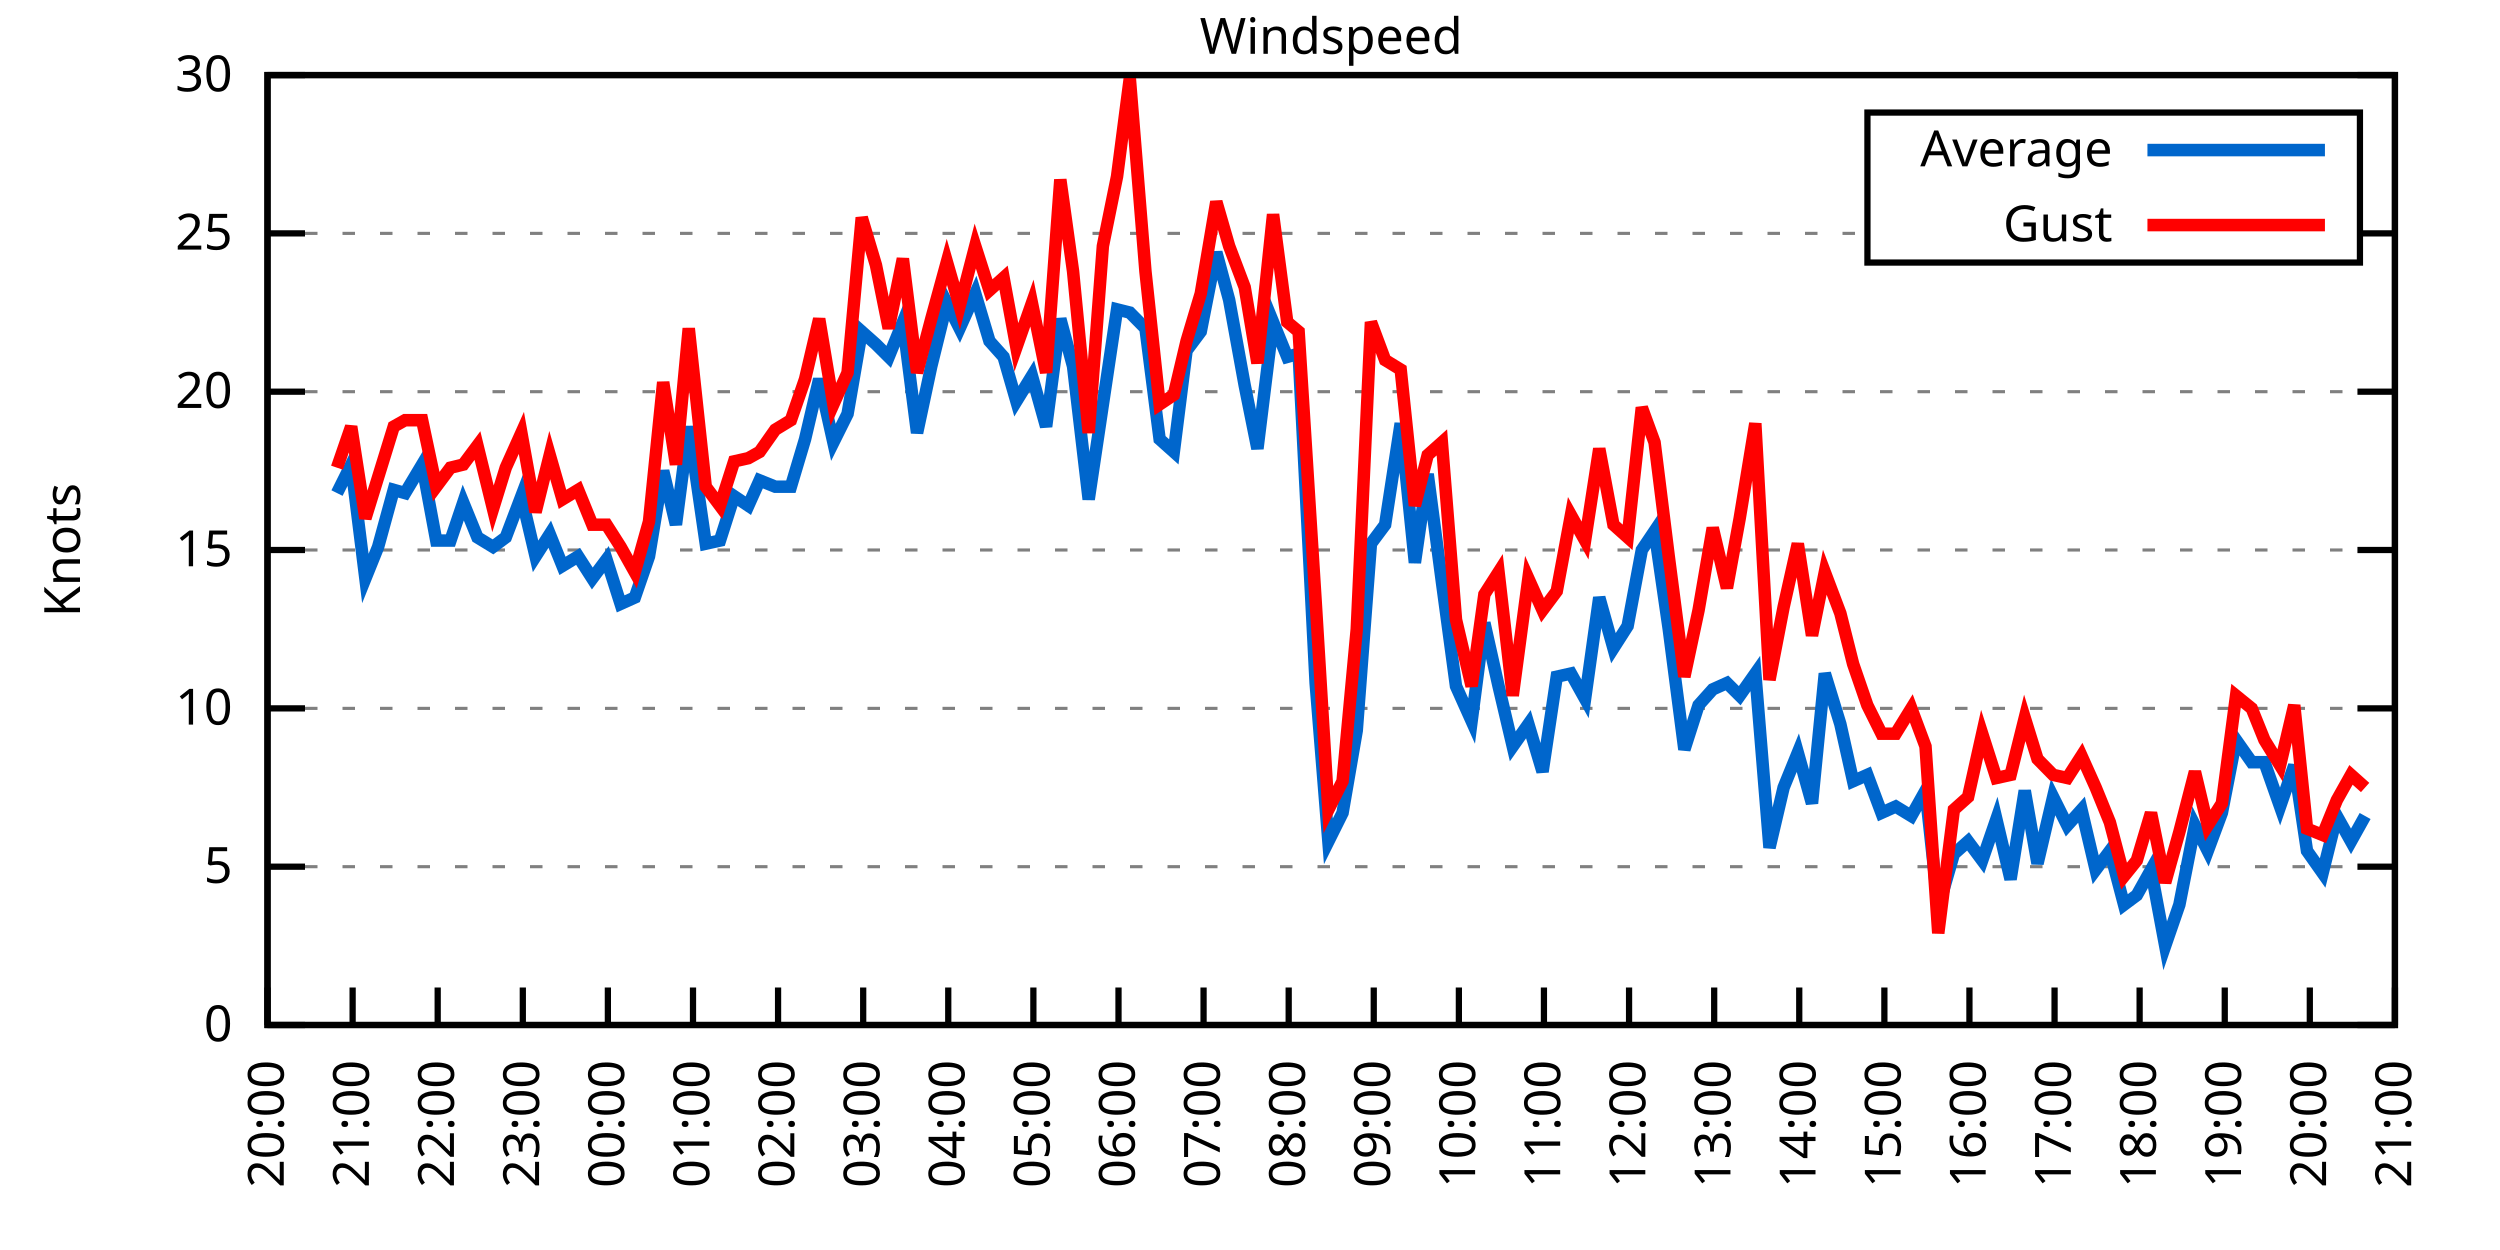
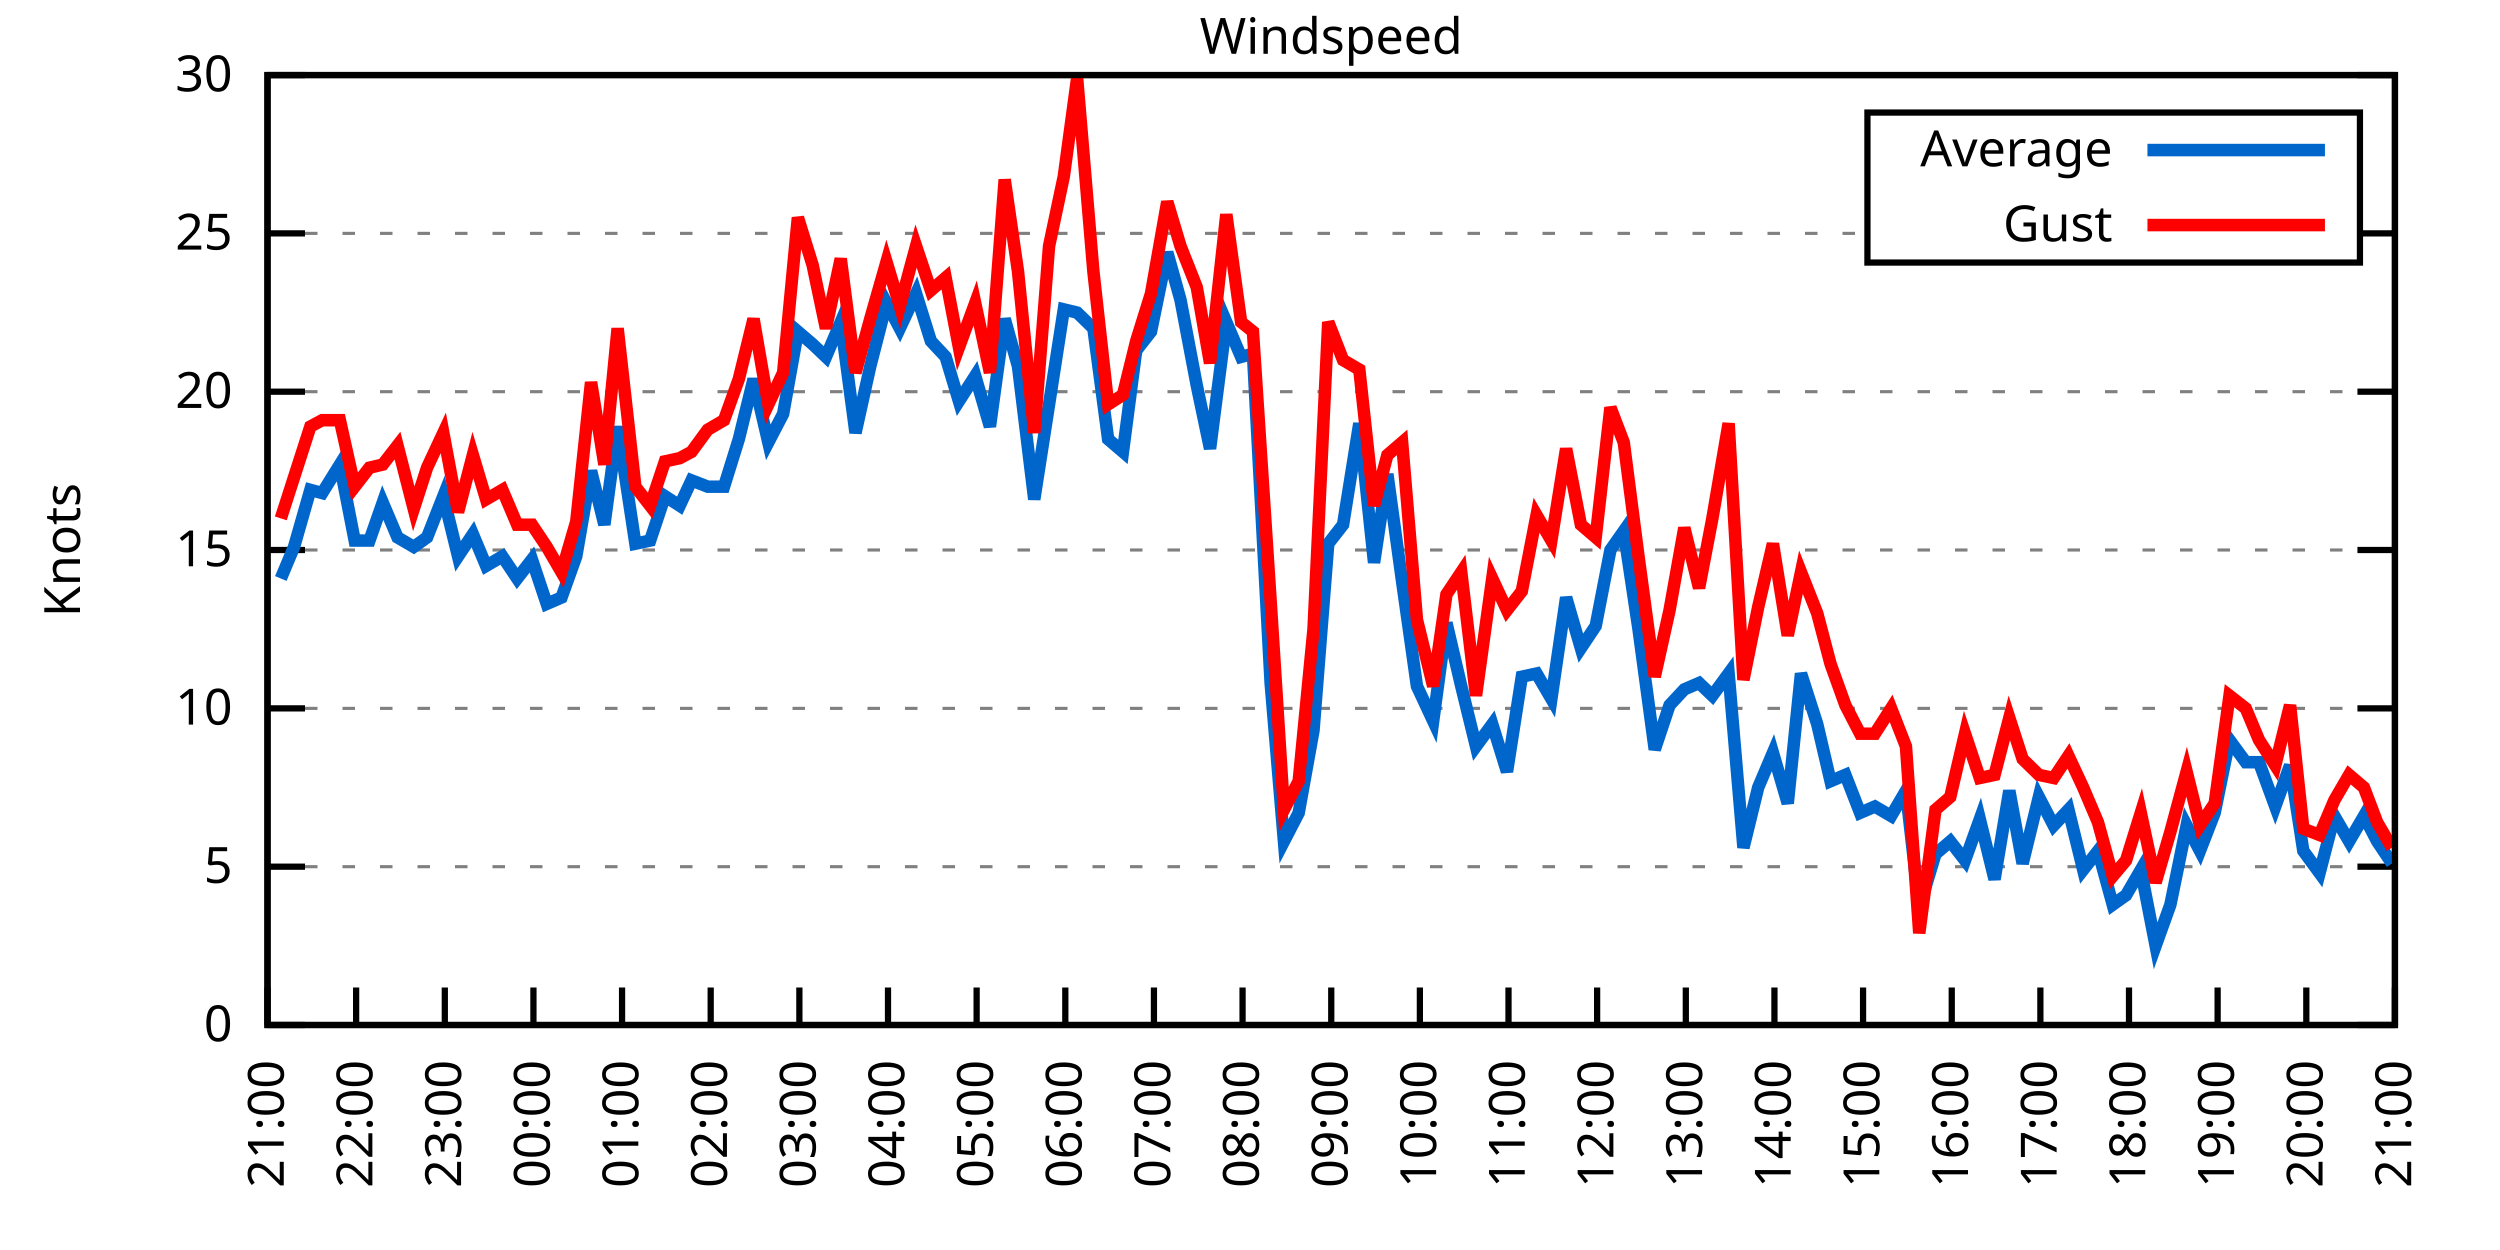
<svg xmlns="http://www.w3.org/2000/svg" xmlns:xlink="http://www.w3.org/1999/xlink" width="400" height="200" viewBox="0 0 400 200">
  <g id="gnuplot_canvas">
    <rect x="0" y="0" width="400" height="200" fill="none" />
    <defs>
      <circle id="gpDot" r="0.5" stroke-width="0.5" stroke="currentColor" />
      <path id="gpPt0" stroke-width="0.333" stroke="currentColor" d="M-1,0 h2 M0,-1 v2" />
      <path id="gpPt1" stroke-width="0.333" stroke="currentColor" d="M-1,-1 L1,1 M1,-1 L-1,1" />
      <path id="gpPt2" stroke-width="0.333" stroke="currentColor" d="M-1,0 L1,0 M0,-1 L0,1 M-1,-1 L1,1 M-1,1 L1,-1" />
      <rect id="gpPt3" stroke-width="0.333" stroke="currentColor" x="-1" y="-1" width="2" height="2" />
      <rect id="gpPt4" stroke-width="0.333" stroke="currentColor" fill="currentColor" x="-1" y="-1" width="2" height="2" />
      <circle id="gpPt5" stroke-width="0.333" stroke="currentColor" cx="0" cy="0" r="1" />
      <use xlink:href="#gpPt5" id="gpPt6" fill="currentColor" stroke="none" />
      <path id="gpPt7" stroke-width="0.333" stroke="currentColor" d="M0,-1.33 L-1.33,0.67 L1.33,0.67 z" />
      <use xlink:href="#gpPt7" id="gpPt8" fill="currentColor" stroke="none" />
      <use xlink:href="#gpPt7" id="gpPt9" stroke="currentColor" transform="rotate(180)" />
      <use xlink:href="#gpPt9" id="gpPt10" fill="currentColor" stroke="none" />
      <use xlink:href="#gpPt3" id="gpPt11" stroke="currentColor" transform="rotate(45)" />
      <use xlink:href="#gpPt11" id="gpPt12" fill="currentColor" stroke="none" />
      <path id="gpPt13" stroke-width="0.333" stroke="currentColor" d="M0,1.330 L1.265,0.411 L0.782,-1.067 L-0.782,-1.076 L-1.265,0.411 z" />
      <use xlink:href="#gpPt13" id="gpPt14" fill="currentColor" stroke="none" />
      <filter id="textbox" filterUnits="objectBoundingBox" x="0" y="0" height="1" width="1">
        <feFlood flood-color="white" flood-opacity="1" result="bgnd" />
        <feComposite in="SourceGraphic" in2="bgnd" operator="atop" />
      </filter>
      <filter id="greybox" filterUnits="objectBoundingBox" x="0" y="0" height="1" width="1">
        <feFlood flood-color="lightgrey" flood-opacity="1" result="grey" />
        <feComposite in="SourceGraphic" in2="grey" operator="atop" />
      </filter>
    </defs>
    <g fill="none" color="white" stroke="currentColor" stroke-width="1.00" stroke-linecap="butt" stroke-linejoin="miter">
</g>
    <g fill="none" color="black" stroke="currentColor" stroke-width="1.00" stroke-linecap="butt" stroke-linejoin="miter">
      <g stroke="none" shape-rendering="crispEdges">
        <polygon fill="rgb(255, 255, 255)" points="42.80,164.00 383.18,164.00 383.18,12.02 42.80,12.02 " />
      </g>
    </g>
    <g fill="none" color="black" stroke="currentColor" stroke-width="1.00" stroke-linecap="butt" stroke-linejoin="miter">
</g>
    <g fill="none" color="black" stroke="black" stroke-width="0.50" stroke-linecap="butt" stroke-linejoin="miter">
</g>
    <g fill="none" color="gray" stroke="currentColor" stroke-width="0.50" stroke-linecap="butt" stroke-linejoin="miter">
      <path stroke="gray" stroke-dasharray="2,4" class="gridline" d="M42.80,164.00 L383.19,164.00  " />
    </g>
    <g fill="none" color="gray" stroke="gray" stroke-width="1.00" stroke-linecap="butt" stroke-linejoin="miter">
</g>
    <g fill="none" color="black" stroke="currentColor" stroke-width="1.00" stroke-linecap="butt" stroke-linejoin="miter">
      <path stroke="black" d="M42.80,164.00 L48.80,164.00 M383.19,164.00 L377.19,164.00  " />
      <g transform="translate(37.20,166.60)" stroke="none" fill="black" font-family="Sans" font-size="8.00" text-anchor="end">
        <text>
          <tspan font-family="Sans"> 0</tspan>
        </text>
      </g>
    </g>
    <g fill="none" color="black" stroke="currentColor" stroke-width="1.00" stroke-linecap="butt" stroke-linejoin="miter">
</g>
    <g fill="none" color="black" stroke="black" stroke-width="0.50" stroke-linecap="butt" stroke-linejoin="miter">
</g>
    <g fill="none" color="gray" stroke="currentColor" stroke-width="0.50" stroke-linecap="butt" stroke-linejoin="miter">
      <path stroke="gray" stroke-dasharray="2,4" class="gridline" d="M42.80,138.67 L383.19,138.67  " />
    </g>
    <g fill="none" color="gray" stroke="gray" stroke-width="1.00" stroke-linecap="butt" stroke-linejoin="miter">
</g>
    <g fill="none" color="black" stroke="currentColor" stroke-width="1.00" stroke-linecap="butt" stroke-linejoin="miter">
      <path stroke="black" d="M42.80,138.67 L48.80,138.67 M383.19,138.67 L377.19,138.67  " />
      <g transform="translate(37.20,141.27)" stroke="none" fill="black" font-family="Sans" font-size="8.00" text-anchor="end">
        <text>
          <tspan font-family="Sans"> 5</tspan>
        </text>
      </g>
    </g>
    <g fill="none" color="black" stroke="currentColor" stroke-width="1.00" stroke-linecap="butt" stroke-linejoin="miter">
</g>
    <g fill="none" color="black" stroke="black" stroke-width="0.50" stroke-linecap="butt" stroke-linejoin="miter">
</g>
    <g fill="none" color="gray" stroke="currentColor" stroke-width="0.50" stroke-linecap="butt" stroke-linejoin="miter">
      <path stroke="gray" stroke-dasharray="2,4" class="gridline" d="M42.80,113.34 L383.19,113.34  " />
    </g>
    <g fill="none" color="gray" stroke="gray" stroke-width="1.00" stroke-linecap="butt" stroke-linejoin="miter">
</g>
    <g fill="none" color="black" stroke="currentColor" stroke-width="1.00" stroke-linecap="butt" stroke-linejoin="miter">
      <path stroke="black" d="M42.80,113.34 L48.80,113.34 M383.19,113.34 L377.19,113.34  " />
      <g transform="translate(37.20,115.94)" stroke="none" fill="black" font-family="Sans" font-size="8.00" text-anchor="end">
        <text>
          <tspan font-family="Sans"> 10</tspan>
        </text>
      </g>
    </g>
    <g fill="none" color="black" stroke="currentColor" stroke-width="1.00" stroke-linecap="butt" stroke-linejoin="miter">
</g>
    <g fill="none" color="black" stroke="black" stroke-width="0.50" stroke-linecap="butt" stroke-linejoin="miter">
</g>
    <g fill="none" color="gray" stroke="currentColor" stroke-width="0.50" stroke-linecap="butt" stroke-linejoin="miter">
      <path stroke="gray" stroke-dasharray="2,4" class="gridline" d="M42.80,88.00 L383.19,88.00  " />
    </g>
    <g fill="none" color="gray" stroke="gray" stroke-width="1.00" stroke-linecap="butt" stroke-linejoin="miter">
</g>
    <g fill="none" color="black" stroke="currentColor" stroke-width="1.00" stroke-linecap="butt" stroke-linejoin="miter">
      <path stroke="black" d="M42.80,88.00 L48.80,88.00 M383.19,88.00 L377.19,88.00  " />
      <g transform="translate(37.20,90.60)" stroke="none" fill="black" font-family="Sans" font-size="8.00" text-anchor="end">
        <text>
          <tspan font-family="Sans"> 15</tspan>
        </text>
      </g>
    </g>
    <g fill="none" color="black" stroke="currentColor" stroke-width="1.00" stroke-linecap="butt" stroke-linejoin="miter">
</g>
    <g fill="none" color="black" stroke="black" stroke-width="0.50" stroke-linecap="butt" stroke-linejoin="miter">
</g>
    <g fill="none" color="gray" stroke="currentColor" stroke-width="0.50" stroke-linecap="butt" stroke-linejoin="miter">
      <path stroke="gray" stroke-dasharray="2,4" class="gridline" d="M42.80,62.67 L383.19,62.67  " />
    </g>
    <g fill="none" color="gray" stroke="gray" stroke-width="1.00" stroke-linecap="butt" stroke-linejoin="miter">
</g>
    <g fill="none" color="black" stroke="currentColor" stroke-width="1.00" stroke-linecap="butt" stroke-linejoin="miter">
      <path stroke="black" d="M42.80,62.67 L48.80,62.67 M383.19,62.67 L377.19,62.67  " />
      <g transform="translate(37.20,65.27)" stroke="none" fill="black" font-family="Sans" font-size="8.00" text-anchor="end">
        <text>
          <tspan font-family="Sans"> 20</tspan>
        </text>
      </g>
    </g>
    <g fill="none" color="black" stroke="currentColor" stroke-width="1.00" stroke-linecap="butt" stroke-linejoin="miter">
</g>
    <g fill="none" color="black" stroke="black" stroke-width="0.50" stroke-linecap="butt" stroke-linejoin="miter">
</g>
    <g fill="none" color="gray" stroke="currentColor" stroke-width="0.50" stroke-linecap="butt" stroke-linejoin="miter">
      <path stroke="gray" stroke-dasharray="2,4" class="gridline" d="M42.80,37.34 L298.79,37.34 M377.59,37.34 L383.19,37.34  " />
    </g>
    <g fill="none" color="gray" stroke="gray" stroke-width="1.00" stroke-linecap="butt" stroke-linejoin="miter">
</g>
    <g fill="none" color="black" stroke="currentColor" stroke-width="1.00" stroke-linecap="butt" stroke-linejoin="miter">
      <path stroke="black" d="M42.80,37.34 L48.80,37.34 M383.19,37.34 L377.19,37.34  " />
      <g transform="translate(37.20,39.94)" stroke="none" fill="black" font-family="Sans" font-size="8.00" text-anchor="end">
        <text>
          <tspan font-family="Sans"> 25</tspan>
        </text>
      </g>
    </g>
    <g fill="none" color="black" stroke="currentColor" stroke-width="1.00" stroke-linecap="butt" stroke-linejoin="miter">
</g>
    <g fill="none" color="black" stroke="black" stroke-width="0.50" stroke-linecap="butt" stroke-linejoin="miter">
</g>
    <g fill="none" color="gray" stroke="currentColor" stroke-width="0.50" stroke-linecap="butt" stroke-linejoin="miter">
      <path stroke="gray" stroke-dasharray="2,4" class="gridline" d="M42.80,12.01 L383.19,12.01  " />
    </g>
    <g fill="none" color="gray" stroke="gray" stroke-width="1.00" stroke-linecap="butt" stroke-linejoin="miter">
</g>
    <g fill="none" color="black" stroke="currentColor" stroke-width="1.00" stroke-linecap="butt" stroke-linejoin="miter">
      <path stroke="black" d="M42.80,12.01 L48.80,12.01 M383.19,12.01 L377.19,12.01  " />
      <g transform="translate(37.20,14.61)" stroke="none" fill="black" font-family="Sans" font-size="8.00" text-anchor="end">
        <text>
          <tspan font-family="Sans"> 30</tspan>
        </text>
      </g>
    </g>
    <g fill="none" color="black" stroke="currentColor" stroke-width="1.00" stroke-linecap="butt" stroke-linejoin="miter">
      <path stroke="black" d="M42.80,164.00 L42.80,158.00  " />
      <g transform="translate(45.40,169.60) rotate(270.00)" stroke="none" fill="black" font-family="Sans" font-size="8.00" text-anchor="end">
        <text>
-           <tspan font-family="Sans">20:00</tspan>
-         </text>
-       </g>
-     </g>
-     <g fill="none" color="black" stroke="currentColor" stroke-width="1.00" stroke-linecap="butt" stroke-linejoin="miter">
-       <path stroke="black" d="M56.42,164.00 L56.42,158.00  " />
-       <g transform="translate(59.02,169.60) rotate(270.00)" stroke="none" fill="black" font-family="Sans" font-size="8.00" text-anchor="end">
-         <text>
          <tspan font-family="Sans">21:00</tspan>
        </text>
      </g>
    </g>
    <g fill="none" color="black" stroke="currentColor" stroke-width="1.00" stroke-linecap="butt" stroke-linejoin="miter">
-       <path stroke="black" d="M70.03,164.00 L70.03,158.00  " />
-       <g transform="translate(72.63,169.60) rotate(270.00)" stroke="none" fill="black" font-family="Sans" font-size="8.00" text-anchor="end">
+       <path stroke="black" d="M56.98,164.00 L56.98,158.00  " />
+       <g transform="translate(59.58,169.60) rotate(270.00)" stroke="none" fill="black" font-family="Sans" font-size="8.00" text-anchor="end">
        <text>
          <tspan font-family="Sans">22:00</tspan>
        </text>
      </g>
    </g>
    <g fill="none" color="black" stroke="currentColor" stroke-width="1.00" stroke-linecap="butt" stroke-linejoin="miter">
-       <path stroke="black" d="M83.65,164.00 L83.65,158.00  " />
-       <g transform="translate(86.25,169.60) rotate(270.00)" stroke="none" fill="black" font-family="Sans" font-size="8.00" text-anchor="end">
+       <path stroke="black" d="M71.17,164.00 L71.17,158.00  " />
+       <g transform="translate(73.77,169.60) rotate(270.00)" stroke="none" fill="black" font-family="Sans" font-size="8.00" text-anchor="end">
        <text>
          <tspan font-family="Sans">23:00</tspan>
        </text>
      </g>
    </g>
    <g fill="none" color="black" stroke="currentColor" stroke-width="1.00" stroke-linecap="butt" stroke-linejoin="miter">
-       <path stroke="black" d="M97.26,164.00 L97.26,158.00  " />
-       <g transform="translate(99.86,169.60) rotate(270.00)" stroke="none" fill="black" font-family="Sans" font-size="8.00" text-anchor="end">
+       <path stroke="black" d="M85.35,164.00 L85.35,158.00  " />
+       <g transform="translate(87.95,169.60) rotate(270.00)" stroke="none" fill="black" font-family="Sans" font-size="8.00" text-anchor="end">
        <text>
          <tspan font-family="Sans">00:00</tspan>
        </text>
      </g>
    </g>
    <g fill="none" color="black" stroke="currentColor" stroke-width="1.00" stroke-linecap="butt" stroke-linejoin="miter">
-       <path stroke="black" d="M110.88,164.00 L110.88,158.00  " />
-       <g transform="translate(113.48,169.60) rotate(270.00)" stroke="none" fill="black" font-family="Sans" font-size="8.00" text-anchor="end">
+       <path stroke="black" d="M99.53,164.00 L99.53,158.00  " />
+       <g transform="translate(102.13,169.60) rotate(270.00)" stroke="none" fill="black" font-family="Sans" font-size="8.00" text-anchor="end">
        <text>
          <tspan font-family="Sans">01:00</tspan>
        </text>
      </g>
    </g>
    <g fill="none" color="black" stroke="currentColor" stroke-width="1.00" stroke-linecap="butt" stroke-linejoin="miter">
-       <path stroke="black" d="M124.49,164.00 L124.49,158.00  " />
-       <g transform="translate(127.09,169.60) rotate(270.00)" stroke="none" fill="black" font-family="Sans" font-size="8.00" text-anchor="end">
+       <path stroke="black" d="M113.71,164.00 L113.71,158.00  " />
+       <g transform="translate(116.31,169.60) rotate(270.00)" stroke="none" fill="black" font-family="Sans" font-size="8.00" text-anchor="end">
        <text>
          <tspan font-family="Sans">02:00</tspan>
        </text>
      </g>
    </g>
    <g fill="none" color="black" stroke="currentColor" stroke-width="1.00" stroke-linecap="butt" stroke-linejoin="miter">
-       <path stroke="black" d="M138.11,164.00 L138.11,158.00  " />
-       <g transform="translate(140.71,169.60) rotate(270.00)" stroke="none" fill="black" font-family="Sans" font-size="8.00" text-anchor="end">
+       <path stroke="black" d="M127.90,164.00 L127.90,158.00  " />
+       <g transform="translate(130.50,169.60) rotate(270.00)" stroke="none" fill="black" font-family="Sans" font-size="8.00" text-anchor="end">
        <text>
          <tspan font-family="Sans">03:00</tspan>
        </text>
      </g>
    </g>
    <g fill="none" color="black" stroke="currentColor" stroke-width="1.00" stroke-linecap="butt" stroke-linejoin="miter">
-       <path stroke="black" d="M151.72,164.00 L151.72,158.00  " />
-       <g transform="translate(154.32,169.60) rotate(270.00)" stroke="none" fill="black" font-family="Sans" font-size="8.00" text-anchor="end">
+       <path stroke="black" d="M142.08,164.00 L142.08,158.00  " />
+       <g transform="translate(144.68,169.60) rotate(270.00)" stroke="none" fill="black" font-family="Sans" font-size="8.00" text-anchor="end">
        <text>
          <tspan font-family="Sans">04:00</tspan>
        </text>
      </g>
    </g>
    <g fill="none" color="black" stroke="currentColor" stroke-width="1.00" stroke-linecap="butt" stroke-linejoin="miter">
-       <path stroke="black" d="M165.34,164.00 L165.34,158.00  " />
-       <g transform="translate(167.94,169.60) rotate(270.00)" stroke="none" fill="black" font-family="Sans" font-size="8.00" text-anchor="end">
+       <path stroke="black" d="M156.26,164.00 L156.26,158.00  " />
+       <g transform="translate(158.86,169.60) rotate(270.00)" stroke="none" fill="black" font-family="Sans" font-size="8.00" text-anchor="end">
        <text>
          <tspan font-family="Sans">05:00</tspan>
        </text>
      </g>
    </g>
    <g fill="none" color="black" stroke="currentColor" stroke-width="1.00" stroke-linecap="butt" stroke-linejoin="miter">
-       <path stroke="black" d="M178.96,164.00 L178.96,158.00  " />
-       <g transform="translate(181.56,169.60) rotate(270.00)" stroke="none" fill="black" font-family="Sans" font-size="8.00" text-anchor="end">
+       <path stroke="black" d="M170.45,164.00 L170.45,158.00  " />
+       <g transform="translate(173.05,169.60) rotate(270.00)" stroke="none" fill="black" font-family="Sans" font-size="8.00" text-anchor="end">
        <text>
          <tspan font-family="Sans">06:00</tspan>
        </text>
      </g>
    </g>
    <g fill="none" color="black" stroke="currentColor" stroke-width="1.00" stroke-linecap="butt" stroke-linejoin="miter">
-       <path stroke="black" d="M192.57,164.00 L192.57,158.00  " />
-       <g transform="translate(195.17,169.60) rotate(270.00)" stroke="none" fill="black" font-family="Sans" font-size="8.00" text-anchor="end">
+       <path stroke="black" d="M184.63,164.00 L184.63,158.00  " />
+       <g transform="translate(187.23,169.60) rotate(270.00)" stroke="none" fill="black" font-family="Sans" font-size="8.00" text-anchor="end">
        <text>
          <tspan font-family="Sans">07:00</tspan>
        </text>
      </g>
    </g>
    <g fill="none" color="black" stroke="currentColor" stroke-width="1.00" stroke-linecap="butt" stroke-linejoin="miter">
-       <path stroke="black" d="M206.19,164.00 L206.19,158.00  " />
-       <g transform="translate(208.79,169.60) rotate(270.00)" stroke="none" fill="black" font-family="Sans" font-size="8.00" text-anchor="end">
+       <path stroke="black" d="M198.81,164.00 L198.81,158.00  " />
+       <g transform="translate(201.41,169.60) rotate(270.00)" stroke="none" fill="black" font-family="Sans" font-size="8.00" text-anchor="end">
        <text>
          <tspan font-family="Sans">08:00</tspan>
        </text>
      </g>
    </g>
    <g fill="none" color="black" stroke="currentColor" stroke-width="1.00" stroke-linecap="butt" stroke-linejoin="miter">
-       <path stroke="black" d="M219.80,164.00 L219.80,158.00  " />
-       <g transform="translate(222.40,169.60) rotate(270.00)" stroke="none" fill="black" font-family="Sans" font-size="8.00" text-anchor="end">
+       <path stroke="black" d="M213.00,164.00 L213.00,158.00  " />
+       <g transform="translate(215.60,169.60) rotate(270.00)" stroke="none" fill="black" font-family="Sans" font-size="8.00" text-anchor="end">
        <text>
          <tspan font-family="Sans">09:00</tspan>
        </text>
      </g>
    </g>
    <g fill="none" color="black" stroke="currentColor" stroke-width="1.00" stroke-linecap="butt" stroke-linejoin="miter">
-       <path stroke="black" d="M233.42,164.00 L233.42,158.00  " />
-       <g transform="translate(236.02,169.60) rotate(270.00)" stroke="none" fill="black" font-family="Sans" font-size="8.00" text-anchor="end">
+       <path stroke="black" d="M227.18,164.00 L227.18,158.00  " />
+       <g transform="translate(229.78,169.60) rotate(270.00)" stroke="none" fill="black" font-family="Sans" font-size="8.00" text-anchor="end">
        <text>
          <tspan font-family="Sans">10:00</tspan>
        </text>
      </g>
    </g>
    <g fill="none" color="black" stroke="currentColor" stroke-width="1.00" stroke-linecap="butt" stroke-linejoin="miter">
-       <path stroke="black" d="M247.03,164.00 L247.03,158.00  " />
-       <g transform="translate(249.63,169.60) rotate(270.00)" stroke="none" fill="black" font-family="Sans" font-size="8.00" text-anchor="end">
+       <path stroke="black" d="M241.36,164.00 L241.36,158.00  " />
+       <g transform="translate(243.96,169.60) rotate(270.00)" stroke="none" fill="black" font-family="Sans" font-size="8.00" text-anchor="end">
        <text>
          <tspan font-family="Sans">11:00</tspan>
        </text>
      </g>
    </g>
    <g fill="none" color="black" stroke="currentColor" stroke-width="1.00" stroke-linecap="butt" stroke-linejoin="miter">
-       <path stroke="black" d="M260.65,164.00 L260.65,158.00  " />
-       <g transform="translate(263.25,169.60) rotate(270.00)" stroke="none" fill="black" font-family="Sans" font-size="8.00" text-anchor="end">
+       <path stroke="black" d="M255.54,164.00 L255.54,158.00  " />
+       <g transform="translate(258.14,169.60) rotate(270.00)" stroke="none" fill="black" font-family="Sans" font-size="8.00" text-anchor="end">
        <text>
          <tspan font-family="Sans">12:00</tspan>
        </text>
      </g>
    </g>
    <g fill="none" color="black" stroke="currentColor" stroke-width="1.00" stroke-linecap="butt" stroke-linejoin="miter">
-       <path stroke="black" d="M274.27,164.00 L274.27,158.00  " />
-       <g transform="translate(276.87,169.60) rotate(270.00)" stroke="none" fill="black" font-family="Sans" font-size="8.00" text-anchor="end">
+       <path stroke="black" d="M269.73,164.00 L269.73,158.00  " />
+       <g transform="translate(272.33,169.60) rotate(270.00)" stroke="none" fill="black" font-family="Sans" font-size="8.00" text-anchor="end">
        <text>
          <tspan font-family="Sans">13:00</tspan>
        </text>
      </g>
    </g>
    <g fill="none" color="black" stroke="currentColor" stroke-width="1.00" stroke-linecap="butt" stroke-linejoin="miter">
-       <path stroke="black" d="M287.88,164.00 L287.88,158.00  " />
-       <g transform="translate(290.48,169.60) rotate(270.00)" stroke="none" fill="black" font-family="Sans" font-size="8.00" text-anchor="end">
+       <path stroke="black" d="M283.91,164.00 L283.91,158.00  " />
+       <g transform="translate(286.51,169.60) rotate(270.00)" stroke="none" fill="black" font-family="Sans" font-size="8.00" text-anchor="end">
        <text>
          <tspan font-family="Sans">14:00</tspan>
        </text>
      </g>
    </g>
    <g fill="none" color="black" stroke="currentColor" stroke-width="1.00" stroke-linecap="butt" stroke-linejoin="miter">
-       <path stroke="black" d="M301.50,164.00 L301.50,158.00  " />
-       <g transform="translate(304.10,169.60) rotate(270.00)" stroke="none" fill="black" font-family="Sans" font-size="8.00" text-anchor="end">
+       <path stroke="black" d="M298.09,164.00 L298.09,158.00  " />
+       <g transform="translate(300.69,169.60) rotate(270.00)" stroke="none" fill="black" font-family="Sans" font-size="8.00" text-anchor="end">
        <text>
          <tspan font-family="Sans">15:00</tspan>
        </text>
      </g>
    </g>
    <g fill="none" color="black" stroke="currentColor" stroke-width="1.00" stroke-linecap="butt" stroke-linejoin="miter">
-       <path stroke="black" d="M315.11,164.00 L315.11,158.00  " />
-       <g transform="translate(317.71,169.60) rotate(270.00)" stroke="none" fill="black" font-family="Sans" font-size="8.00" text-anchor="end">
+       <path stroke="black" d="M312.28,164.00 L312.28,158.00  " />
+       <g transform="translate(314.88,169.60) rotate(270.00)" stroke="none" fill="black" font-family="Sans" font-size="8.00" text-anchor="end">
        <text>
          <tspan font-family="Sans">16:00</tspan>
        </text>
      </g>
    </g>
    <g fill="none" color="black" stroke="currentColor" stroke-width="1.00" stroke-linecap="butt" stroke-linejoin="miter">
-       <path stroke="black" d="M328.73,164.00 L328.73,158.00  " />
-       <g transform="translate(331.33,169.60) rotate(270.00)" stroke="none" fill="black" font-family="Sans" font-size="8.00" text-anchor="end">
+       <path stroke="black" d="M326.46,164.00 L326.46,158.00  " />
+       <g transform="translate(329.06,169.60) rotate(270.00)" stroke="none" fill="black" font-family="Sans" font-size="8.00" text-anchor="end">
        <text>
          <tspan font-family="Sans">17:00</tspan>
        </text>
      </g>
    </g>
    <g fill="none" color="black" stroke="currentColor" stroke-width="1.00" stroke-linecap="butt" stroke-linejoin="miter">
-       <path stroke="black" d="M342.34,164.00 L342.34,158.00  " />
-       <g transform="translate(344.94,169.60) rotate(270.00)" stroke="none" fill="black" font-family="Sans" font-size="8.00" text-anchor="end">
+       <path stroke="black" d="M340.64,164.00 L340.64,158.00  " />
+       <g transform="translate(343.24,169.60) rotate(270.00)" stroke="none" fill="black" font-family="Sans" font-size="8.00" text-anchor="end">
        <text>
          <tspan font-family="Sans">18:00</tspan>
        </text>
      </g>
    </g>
    <g fill="none" color="black" stroke="currentColor" stroke-width="1.00" stroke-linecap="butt" stroke-linejoin="miter">
-       <path stroke="black" d="M355.96,164.00 L355.96,158.00  " />
-       <g transform="translate(358.56,169.60) rotate(270.00)" stroke="none" fill="black" font-family="Sans" font-size="8.00" text-anchor="end">
+       <path stroke="black" d="M354.82,164.00 L354.82,158.00  " />
+       <g transform="translate(357.42,169.60) rotate(270.00)" stroke="none" fill="black" font-family="Sans" font-size="8.00" text-anchor="end">
        <text>
          <tspan font-family="Sans">19:00</tspan>
        </text>
      </g>
    </g>
    <g fill="none" color="black" stroke="currentColor" stroke-width="1.00" stroke-linecap="butt" stroke-linejoin="miter">
-       <path stroke="black" d="M369.57,164.00 L369.57,158.00  " />
-       <g transform="translate(372.17,169.60) rotate(270.00)" stroke="none" fill="black" font-family="Sans" font-size="8.00" text-anchor="end">
+       <path stroke="black" d="M369.01,164.00 L369.01,158.00  " />
+       <g transform="translate(371.61,169.60) rotate(270.00)" stroke="none" fill="black" font-family="Sans" font-size="8.00" text-anchor="end">
        <text>
          <tspan font-family="Sans">20:00</tspan>
        </text>
      </g>
    </g>
    <g fill="none" color="black" stroke="currentColor" stroke-width="1.00" stroke-linecap="butt" stroke-linejoin="miter">
      <path stroke="black" d="M383.19,164.00 L383.19,158.00  " />
      <g transform="translate(385.79,169.60) rotate(270.00)" stroke="none" fill="black" font-family="Sans" font-size="8.00" text-anchor="end">
        <text>
          <tspan font-family="Sans">21:00</tspan>
        </text>
      </g>
    </g>
    <g fill="none" color="black" stroke="currentColor" stroke-width="1.00" stroke-linecap="butt" stroke-linejoin="miter">
</g>
    <g fill="none" color="black" stroke="currentColor" stroke-width="1.00" stroke-linecap="butt" stroke-linejoin="miter">
      <path stroke="black" d="M42.80,12.01 L42.80,164.00 L383.19,164.00 L383.19,12.01 L42.80,12.01 Z  " />
    </g>
    <g fill="none" color="black" stroke="currentColor" stroke-width="1.00" stroke-linecap="butt" stroke-linejoin="miter">
</g>
    <g fill="none" color="black" stroke="currentColor" stroke-width="1.00" stroke-linecap="butt" stroke-linejoin="miter">
      <path stroke="black" d="M298.79,42.01 L298.79,18.01 L377.59,18.01 L377.59,42.01 L298.79,42.01 Z  " />
    </g>
    <g id="Windspeed_plot_1">
      <g fill="none" color="white" stroke="black" stroke-width="2.00" stroke-linecap="butt" stroke-linejoin="miter">
</g>
      <g fill="none" color="black" stroke="currentColor" stroke-width="2.00" stroke-linecap="butt" stroke-linejoin="miter">
        <g transform="translate(337.99,26.61)" stroke="none" fill="black" font-family="Sans" font-size="8.00" text-anchor="end">
          <text>
            <tspan font-family="Sans">Average</tspan>
          </text>
        </g>
      </g>
      <g fill="none" color="black" stroke="currentColor" stroke-width="2.00" stroke-linecap="butt" stroke-linejoin="miter">
-         <path stroke="rgb(  0, 102, 204)" d="M343.59,24.01 L371.99,24.01 M53.92,78.89 L56.19,74.33 L58.46,92.56 L60.50,87.50 L63.00,78.38 L64.81,78.89   L67.54,74.33 L69.80,86.49 L72.07,86.49 L74.12,80.41 L76.39,85.98 L78.88,87.50 L80.92,85.98 L83.42,79.39   L85.69,89.02 L87.96,85.47 L90.00,90.54 L92.50,89.02 L94.77,92.56 L97.04,89.52 L99.30,96.62 L101.57,95.60   L103.84,89.02 L106.11,75.34 L108.15,83.95 L110.20,68.25 L112.92,86.99 L115.19,86.49 L117.46,79.39 L119.73,80.91   L121.54,76.86 L124.04,77.87 L126.54,77.87 L128.81,70.27 L131.07,60.65 L133.34,70.78 L135.61,66.22 L137.88,53.05   L140.15,55.07 L142.19,57.10 L144.46,51.53 L146.73,69.26 L149.00,58.62 L151.50,48.49 L153.54,52.54 L156.04,46.97   L158.31,54.57 L160.57,57.10 L162.62,64.19 L165.11,60.14 L167.38,68.25 L169.65,51.02 L171.69,58.62 L174.19,79.90   L176.46,64.70 L178.73,49.50 L180.77,50.01 L183.27,52.54 L185.54,70.27 L187.81,72.30 L189.85,56.09 L192.12,53.05   L194.61,40.38 L196.66,47.98 L199.15,61.66 L201.19,71.79 L203.69,51.53 L205.96,57.10 L207.78,56.59 L210.50,109.28   L212.54,134.62 L214.81,130.06 L217.08,116.88 L219.35,86.99 L221.62,83.95 L224.11,67.74 L226.38,90.03 L228.43,75.85   L230.70,93.07 L232.96,109.79 L235.46,115.36 L237.50,99.66 L239.77,109.79 L242.04,119.42 L244.54,115.87 L246.81,123.47   L249.08,108.27 L251.35,107.76 L253.61,111.82 L255.88,95.60 L258.15,103.71 L260.42,100.16 L262.69,88.00 L264.73,84.97   L267.00,100.67 L269.50,119.92 L271.77,112.83 L274.04,110.30 L276.31,109.28 L278.35,111.31 L280.85,107.76 L283.12,135.63   L285.38,126.00 L287.65,120.43 L289.92,128.54 L291.97,107.76 L294.46,115.87 L296.50,124.99 L298.77,123.98 L301.04,130.06   L303.31,129.04 L305.81,130.56 L308.08,126.51 L310.12,145.25 L312.62,136.64 L314.89,134.62 L317.15,137.66 L319.42,131.07   L321.69,140.69 L323.96,126.51 L326.00,138.16 L328.50,127.52 L330.77,132.08 L333.04,129.55 L335.31,139.17 L337.58,136.14   L339.85,144.75 L341.89,143.23 L344.16,139.17 L346.43,151.33 L348.70,144.75 L351.19,132.08 L353.24,136.14 L355.50,130.06   L357.77,118.40 L360.27,121.95 L362.31,121.95 L364.81,129.04 L367.08,122.46 L369.12,136.14 L371.62,139.68 L373.89,130.56   L376.16,134.62 L378.42,130.56  " />
+         <path stroke="rgb(  0, 102, 204)" d="M343.59,24.01 L371.99,24.01 M44.93,92.56 L47.05,87.50 L49.66,78.38 L51.55,78.89 L54.38,74.33 L56.75,86.49   L59.11,86.49 L61.24,80.41 L63.60,85.98 L66.20,87.50 L68.33,85.98 L70.93,79.39 L73.29,89.02 L75.66,85.47   L77.78,90.54 L80.38,89.02 L82.75,92.56 L85.11,89.52 L87.48,96.62 L89.84,95.60 L92.20,89.02 L94.57,75.34   L96.70,83.95 L98.82,68.25 L101.66,86.99 L104.02,86.49 L106.39,79.39 L108.75,80.91 L110.64,76.86 L113.24,77.87   L115.84,77.87 L118.21,70.27 L120.57,60.65 L122.93,70.78 L125.30,66.22 L127.66,53.05 L130.02,55.07 L132.15,57.10   L134.52,51.53 L136.88,69.26 L139.24,58.62 L141.84,48.49 L143.97,52.54 L146.57,46.97 L148.94,54.57 L151.30,57.10   L153.43,64.19 L156.03,60.14 L158.39,68.25 L160.75,51.02 L162.88,58.62 L165.48,79.90 L167.85,64.70 L170.21,49.50   L172.34,50.01 L174.94,52.54 L177.30,70.27 L179.67,72.30 L181.79,56.09 L184.16,53.05 L186.76,40.38 L188.88,47.98   L191.48,61.66 L193.61,71.79 L196.21,51.53 L198.58,57.10 L200.47,56.59 L203.30,109.28 L205.43,134.62 L207.79,130.06   L210.16,116.88 L212.52,86.99 L214.89,83.95 L217.49,67.74 L219.85,90.03 L221.98,75.85 L224.34,93.07 L226.71,109.79   L229.31,115.36 L231.43,99.66 L233.80,109.79 L236.16,119.42 L238.76,115.87 L241.12,123.47 L243.49,108.27 L245.85,107.76   L248.22,111.82 L250.58,95.60 L252.94,103.71 L255.31,100.16 L257.67,88.00 L259.80,84.97 L262.16,100.67 L264.76,119.92   L267.13,112.83 L269.49,110.30 L271.85,109.28 L273.98,111.31 L276.58,107.76 L278.95,135.63 L281.31,126.00 L283.67,120.43   L286.04,128.54 L288.16,107.76 L290.76,115.87 L292.89,124.99 L295.26,123.98 L297.62,130.06 L299.98,129.04 L302.58,130.56   L304.95,126.51 L307.08,145.25 L309.68,136.64 L312.04,134.62 L314.40,137.66 L316.77,131.07 L319.13,140.69 L321.49,126.51   L323.62,138.16 L326.22,127.52 L328.59,132.08 L330.95,129.55 L333.31,139.17 L335.68,136.14 L338.04,144.75 L340.17,143.23   L342.53,139.17 L344.90,151.33 L347.26,144.75 L349.86,132.08 L351.99,136.14 L354.35,130.06 L356.72,118.40 L359.32,121.95   L361.44,121.95 L364.04,129.04 L366.41,122.46 L368.53,136.14 L371.13,139.68 L373.50,130.56 L375.86,134.62 L378.23,130.56   L380.35,134.62 L382.72,138.16  " />
      </g>
    </g>
    <g id="Windspeed_plot_2">
      <g fill="none" color="black" stroke="currentColor" stroke-width="2.00" stroke-linecap="butt" stroke-linejoin="miter">
        <g transform="translate(337.99,38.61)" stroke="none" fill="black" font-family="Sans" font-size="8.00" text-anchor="end">
          <text>
            <tspan font-family="Sans">Gust</tspan>
          </text>
        </g>
      </g>
      <g fill="none" color="black" stroke="currentColor" stroke-width="2.00" stroke-linecap="butt" stroke-linejoin="miter">
-         <path stroke="rgb(255,   0,   0)" d="M343.59,36.01 L371.99,36.01 M53.92,74.83 L56.19,68.25 L58.46,82.94 L60.50,76.35 L63.00,68.25 L64.81,67.23   L67.54,67.23 L69.80,77.87 L72.07,74.83 L74.12,74.33 L76.39,71.29 L78.88,81.42 L80.92,74.83 L83.42,69.26   L85.69,81.93 L87.96,72.81 L90.00,79.90 L92.50,78.38 L94.77,83.95 L97.04,83.95 L99.30,87.50 L101.57,91.55   L103.84,83.45 L106.11,61.15 L108.15,74.33 L110.20,52.54 L112.92,77.87 L115.19,80.91 L117.46,73.82 L119.73,73.31   L121.54,72.30 L124.04,68.75 L126.54,67.23 L128.81,60.65 L131.07,51.02 L133.34,64.70 L135.61,59.63 L137.88,34.81   L140.15,42.41 L142.19,52.54 L144.46,41.39 L146.73,59.63 L149.00,51.02 L151.50,41.90 L153.54,48.99 L156.04,39.37   L158.31,46.46 L160.57,44.43 L162.62,55.58 L165.11,48.49 L167.38,59.63 L169.65,28.73 L171.69,43.42 L174.19,69.26   L176.46,39.37 L178.73,28.22 L180.77,12.52 L183.27,43.42 L185.54,64.70 L187.81,63.18 L189.85,54.57 L192.12,46.97   L194.61,32.28 L196.66,39.37 L199.15,45.95 L201.19,58.11 L203.69,34.30 L205.96,51.53 L207.78,53.05 L210.50,96.11   L212.54,129.55 L214.81,124.99 L217.08,100.67 L219.35,51.53 L221.62,57.61 L224.11,59.13 L226.38,80.91 L228.43,72.81   L230.70,70.78 L232.96,99.15 L235.46,109.79 L237.50,95.10 L239.77,91.55 L242.04,111.31 L244.54,92.56 L246.81,97.63   L249.08,94.59 L251.35,82.43 L253.61,86.49 L255.88,71.79 L258.15,83.95 L260.42,85.98 L262.69,65.21 L264.73,70.78   L267.00,89.02 L269.50,108.27 L271.77,97.63 L274.04,84.46 L276.31,94.08 L278.35,82.94 L280.85,67.74 L283.12,108.78   L285.38,97.12 L287.65,86.99 L289.92,101.68 L291.97,91.55 L294.46,98.14 L296.50,106.24 L298.77,112.83 L301.04,117.39   L303.31,117.39 L305.81,113.34 L308.08,119.42 L310.12,149.31 L312.62,129.55 L314.89,127.52 L317.15,117.39 L319.42,124.48   L321.69,123.98 L323.96,114.86 L326.00,121.44 L328.50,123.98 L330.77,124.48 L333.04,120.94 L335.31,126.00 L337.58,131.58   L339.85,140.19 L341.89,137.66 L344.16,130.06 L346.43,141.20 L348.70,133.10 L351.19,123.47 L353.24,132.08 L355.50,128.54   L357.77,111.31 L360.27,113.34 L362.31,118.40 L364.81,122.46 L367.08,112.83 L369.12,132.59 L371.62,133.60 L373.89,128.03   L376.16,123.98 L378.42,126.00  " />
+         <path stroke="rgb(255,   0,   0)" d="M343.59,36.01 L371.99,36.01 M44.93,82.94 L47.05,76.35 L49.66,68.25 L51.55,67.23 L54.38,67.23 L56.75,77.87   L59.11,74.83 L61.24,74.33 L63.60,71.29 L66.20,81.42 L68.33,74.83 L70.93,69.26 L73.29,81.93 L75.66,72.81   L77.78,79.90 L80.38,78.38 L82.75,83.95 L85.11,83.95 L87.48,87.50 L89.84,91.55 L92.20,83.45 L94.57,61.15   L96.70,74.33 L98.82,52.54 L101.66,77.87 L104.02,80.91 L106.39,73.82 L108.75,73.31 L110.64,72.30 L113.24,68.75   L115.84,67.23 L118.21,60.65 L120.57,51.02 L122.93,64.70 L125.30,59.63 L127.66,34.81 L130.02,42.41 L132.15,52.54   L134.52,41.39 L136.88,59.63 L139.24,51.02 L141.84,41.90 L143.97,48.99 L146.57,39.37 L148.94,46.46 L151.30,44.43   L153.43,55.58 L156.03,48.49 L158.39,59.63 L160.75,28.73 L162.88,43.42 L165.48,69.26 L167.85,39.37 L170.21,28.22   L172.34,12.52 L174.94,43.42 L177.30,64.70 L179.67,63.18 L181.79,54.57 L184.16,46.97 L186.76,32.28 L188.88,39.37   L191.48,45.95 L193.61,58.11 L196.21,34.30 L198.58,51.53 L200.47,53.05 L203.30,96.11 L205.43,129.55 L207.79,124.99   L210.16,100.67 L212.52,51.53 L214.89,57.61 L217.49,59.13 L219.85,80.91 L221.98,72.81 L224.34,70.78 L226.71,99.15   L229.31,109.79 L231.43,95.10 L233.80,91.55 L236.16,111.31 L238.76,92.56 L241.12,97.63 L243.49,94.59 L245.85,82.43   L248.22,86.49 L250.58,71.79 L252.94,83.95 L255.31,85.98 L257.67,65.21 L259.80,70.78 L262.16,89.02 L264.76,108.27   L267.13,97.63 L269.49,84.46 L271.85,94.08 L273.98,82.94 L276.58,67.74 L278.95,108.78 L281.31,97.12 L283.67,86.99   L286.04,101.68 L288.16,91.55 L290.76,98.14 L292.89,106.24 L295.26,112.83 L297.62,117.39 L299.98,117.39 L302.58,113.34   L304.95,119.42 L307.08,149.31 L309.68,129.55 L312.04,127.52 L314.40,117.39 L316.77,124.48 L319.13,123.98 L321.49,114.86   L323.62,121.44 L326.22,123.98 L328.59,124.48 L330.95,120.94 L333.31,126.00 L335.68,131.58 L338.04,140.19 L340.17,137.66   L342.53,130.06 L344.90,141.20 L347.26,133.10 L349.86,123.47 L351.99,132.08 L354.35,128.54 L356.72,111.31 L359.32,113.34   L361.44,118.40 L364.04,122.46 L366.41,112.83 L368.53,132.59 L371.13,133.60 L373.50,128.03 L375.86,123.98 L378.23,126.00   L380.35,131.58 L382.72,135.63  " />
      </g>
    </g>
    <g fill="none" color="black" stroke="currentColor" stroke-width="2.00" stroke-linecap="butt" stroke-linejoin="miter">
</g>
    <g fill="none" color="black" stroke="black" stroke-width="1.00" stroke-linecap="butt" stroke-linejoin="miter">
</g>
    <g fill="none" color="black" stroke="currentColor" stroke-width="1.00" stroke-linecap="butt" stroke-linejoin="miter">
      <path stroke="black" d="M42.80,12.01 L42.80,164.00 L383.19,164.00 L383.19,12.01 L42.80,12.01 Z  " />
      <g transform="translate(12.80,88.01) rotate(270.00)" stroke="none" fill="black" font-family="Sans" font-size="8.00" text-anchor="middle">
        <text>
          <tspan font-family="Sans">Knots</tspan>
        </text>
      </g>
    </g>
    <g fill="none" color="black" stroke="currentColor" stroke-width="1.00" stroke-linecap="butt" stroke-linejoin="miter">
</g>
    <g fill="none" color="black" stroke="currentColor" stroke-width="1.00" stroke-linecap="butt" stroke-linejoin="miter">
      <g transform="translate(212.99,8.61)" stroke="none" fill="black" font-family="Sans" font-size="8.00" text-anchor="middle">
        <text>
          <tspan font-family="Sans">Windspeed</tspan>
        </text>
      </g>
    </g>
    <g fill="none" color="black" stroke="currentColor" stroke-width="1.00" stroke-linecap="butt" stroke-linejoin="miter">
</g>
  </g>
</svg>
